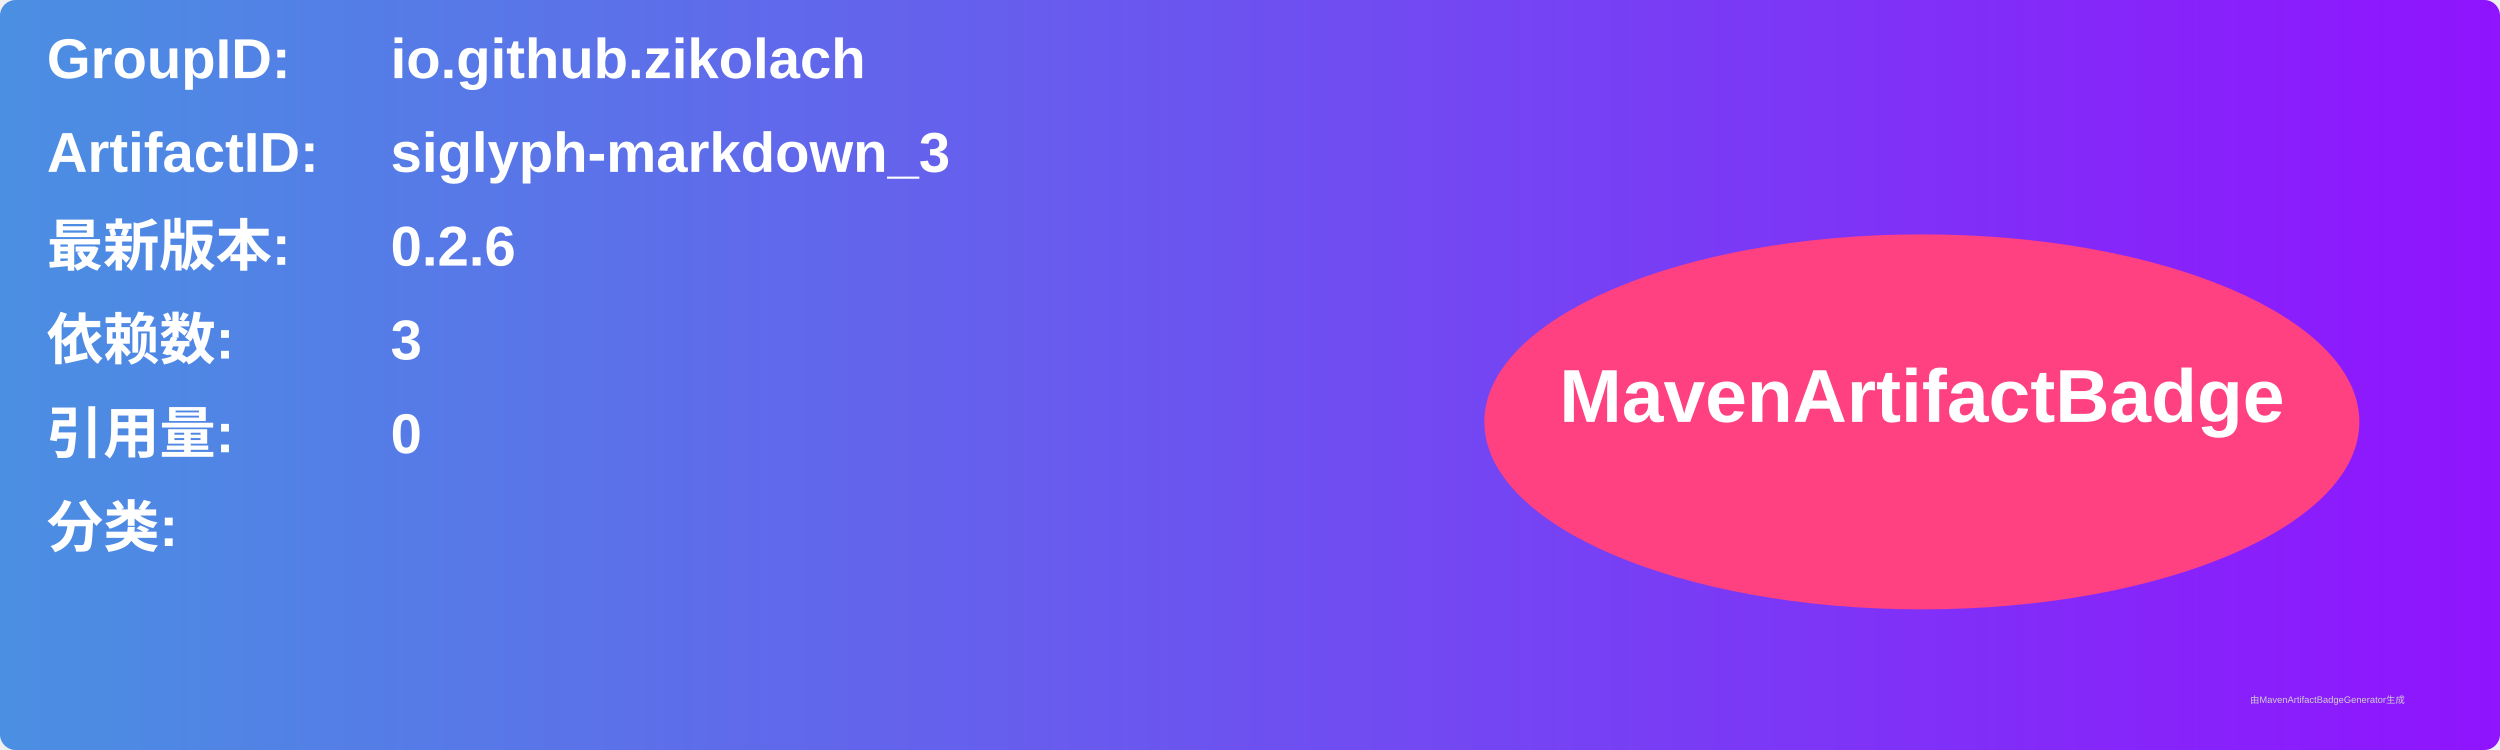
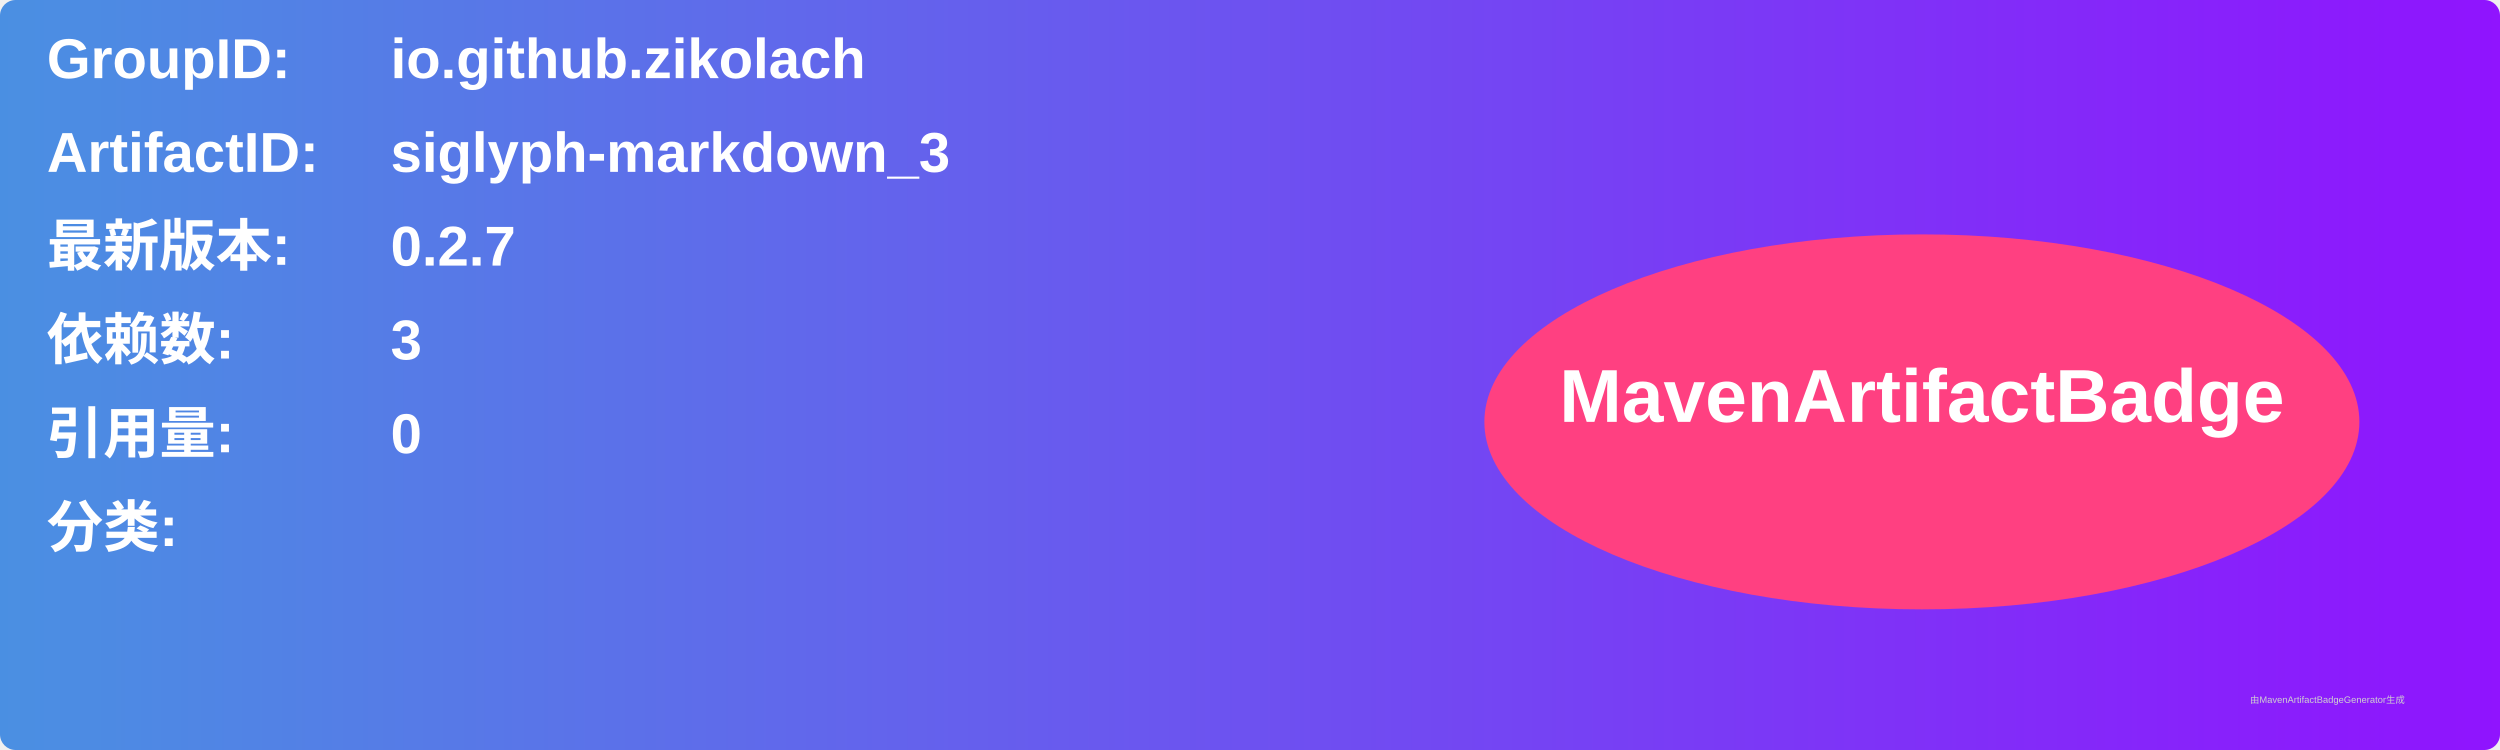
<svg xmlns="http://www.w3.org/2000/svg" width="800" height="240" viewBox="0 0 800 240">
  <linearGradient id="grad" x1="0%" y1="0%" x2="100%" y2="0%">
    <stop offset="0%" stop-color="#4a90e2" />
    <stop offset="100%" stop-color="#9013fe" />
  </linearGradient>
  <rect width="100%" height="100%" rx="5" ry="5" fill="url(#grad)" />
  <g transform="translate(15, 15)">
    <text x="0" y="10" font-family="Arial" font-size="18" fill="white" font-weight="bold" width="260">GroupID:</text>
    <text x="110" y="10" font-family="Arial" font-size="18" fill="white" font-weight="bold" width="460">io.github.zikolach</text>
    <text x="0" y="40" font-family="Arial" font-size="18" fill="white" font-weight="bold" width="260">ArtifactID:</text>
    <text x="110" y="40" font-family="Arial" font-size="18" fill="white" font-weight="bold" width="460">siglyph-markdown_3</text>
    <text x="0" y="70" font-family="Arial" font-size="18" fill="white" font-weight="bold">最新版本:</text>
    <text x="110" y="70" font-family="Arial" font-size="18" fill="white" font-weight="bold">
-       <tspan font-weight="bold">0.2.6</tspan>
+       <tspan font-weight="bold">0.2.7</tspan>
    </text>
    <text x="0" y="100" font-family="Arial" font-size="18" fill="white" font-weight="bold">依赖数: </text>
    <text x="110" y="100" font-family="Arial" font-size="18" fill="white">
      <tspan font-weight="bold">3</tspan>
    </text>
    <text x="0" y="130" font-family="Arial" font-size="18" fill="white" font-weight="bold">引用量: </text>
    <text x="110" y="130" font-family="Arial" font-size="18" fill="white">
      <tspan font-weight="bold">0</tspan>
    </text>
    <text x="0" y="160" font-family="Arial" font-size="18" fill="white" font-weight="bold">分类:</text>
    <text x="10" y="190" font-family="Arial" font-size="10" fill="white">
      <tspan font-weight="bold" />
    </text>
    <ellipse cx="600" cy="120" rx="140" ry="60" fill="#ff4081" />
    <text x="600" y="120" text-anchor="middle" font-family="Arial" font-size="24" fill="white" font-weight="bold">MavenArtifactBadge</text>
  </g>
  <text x="720" y="225" font-family="Arial" font-size="3" fill="#d0d0d0">由MavenArtifactBadgeGenerator生成</text>
</svg>
